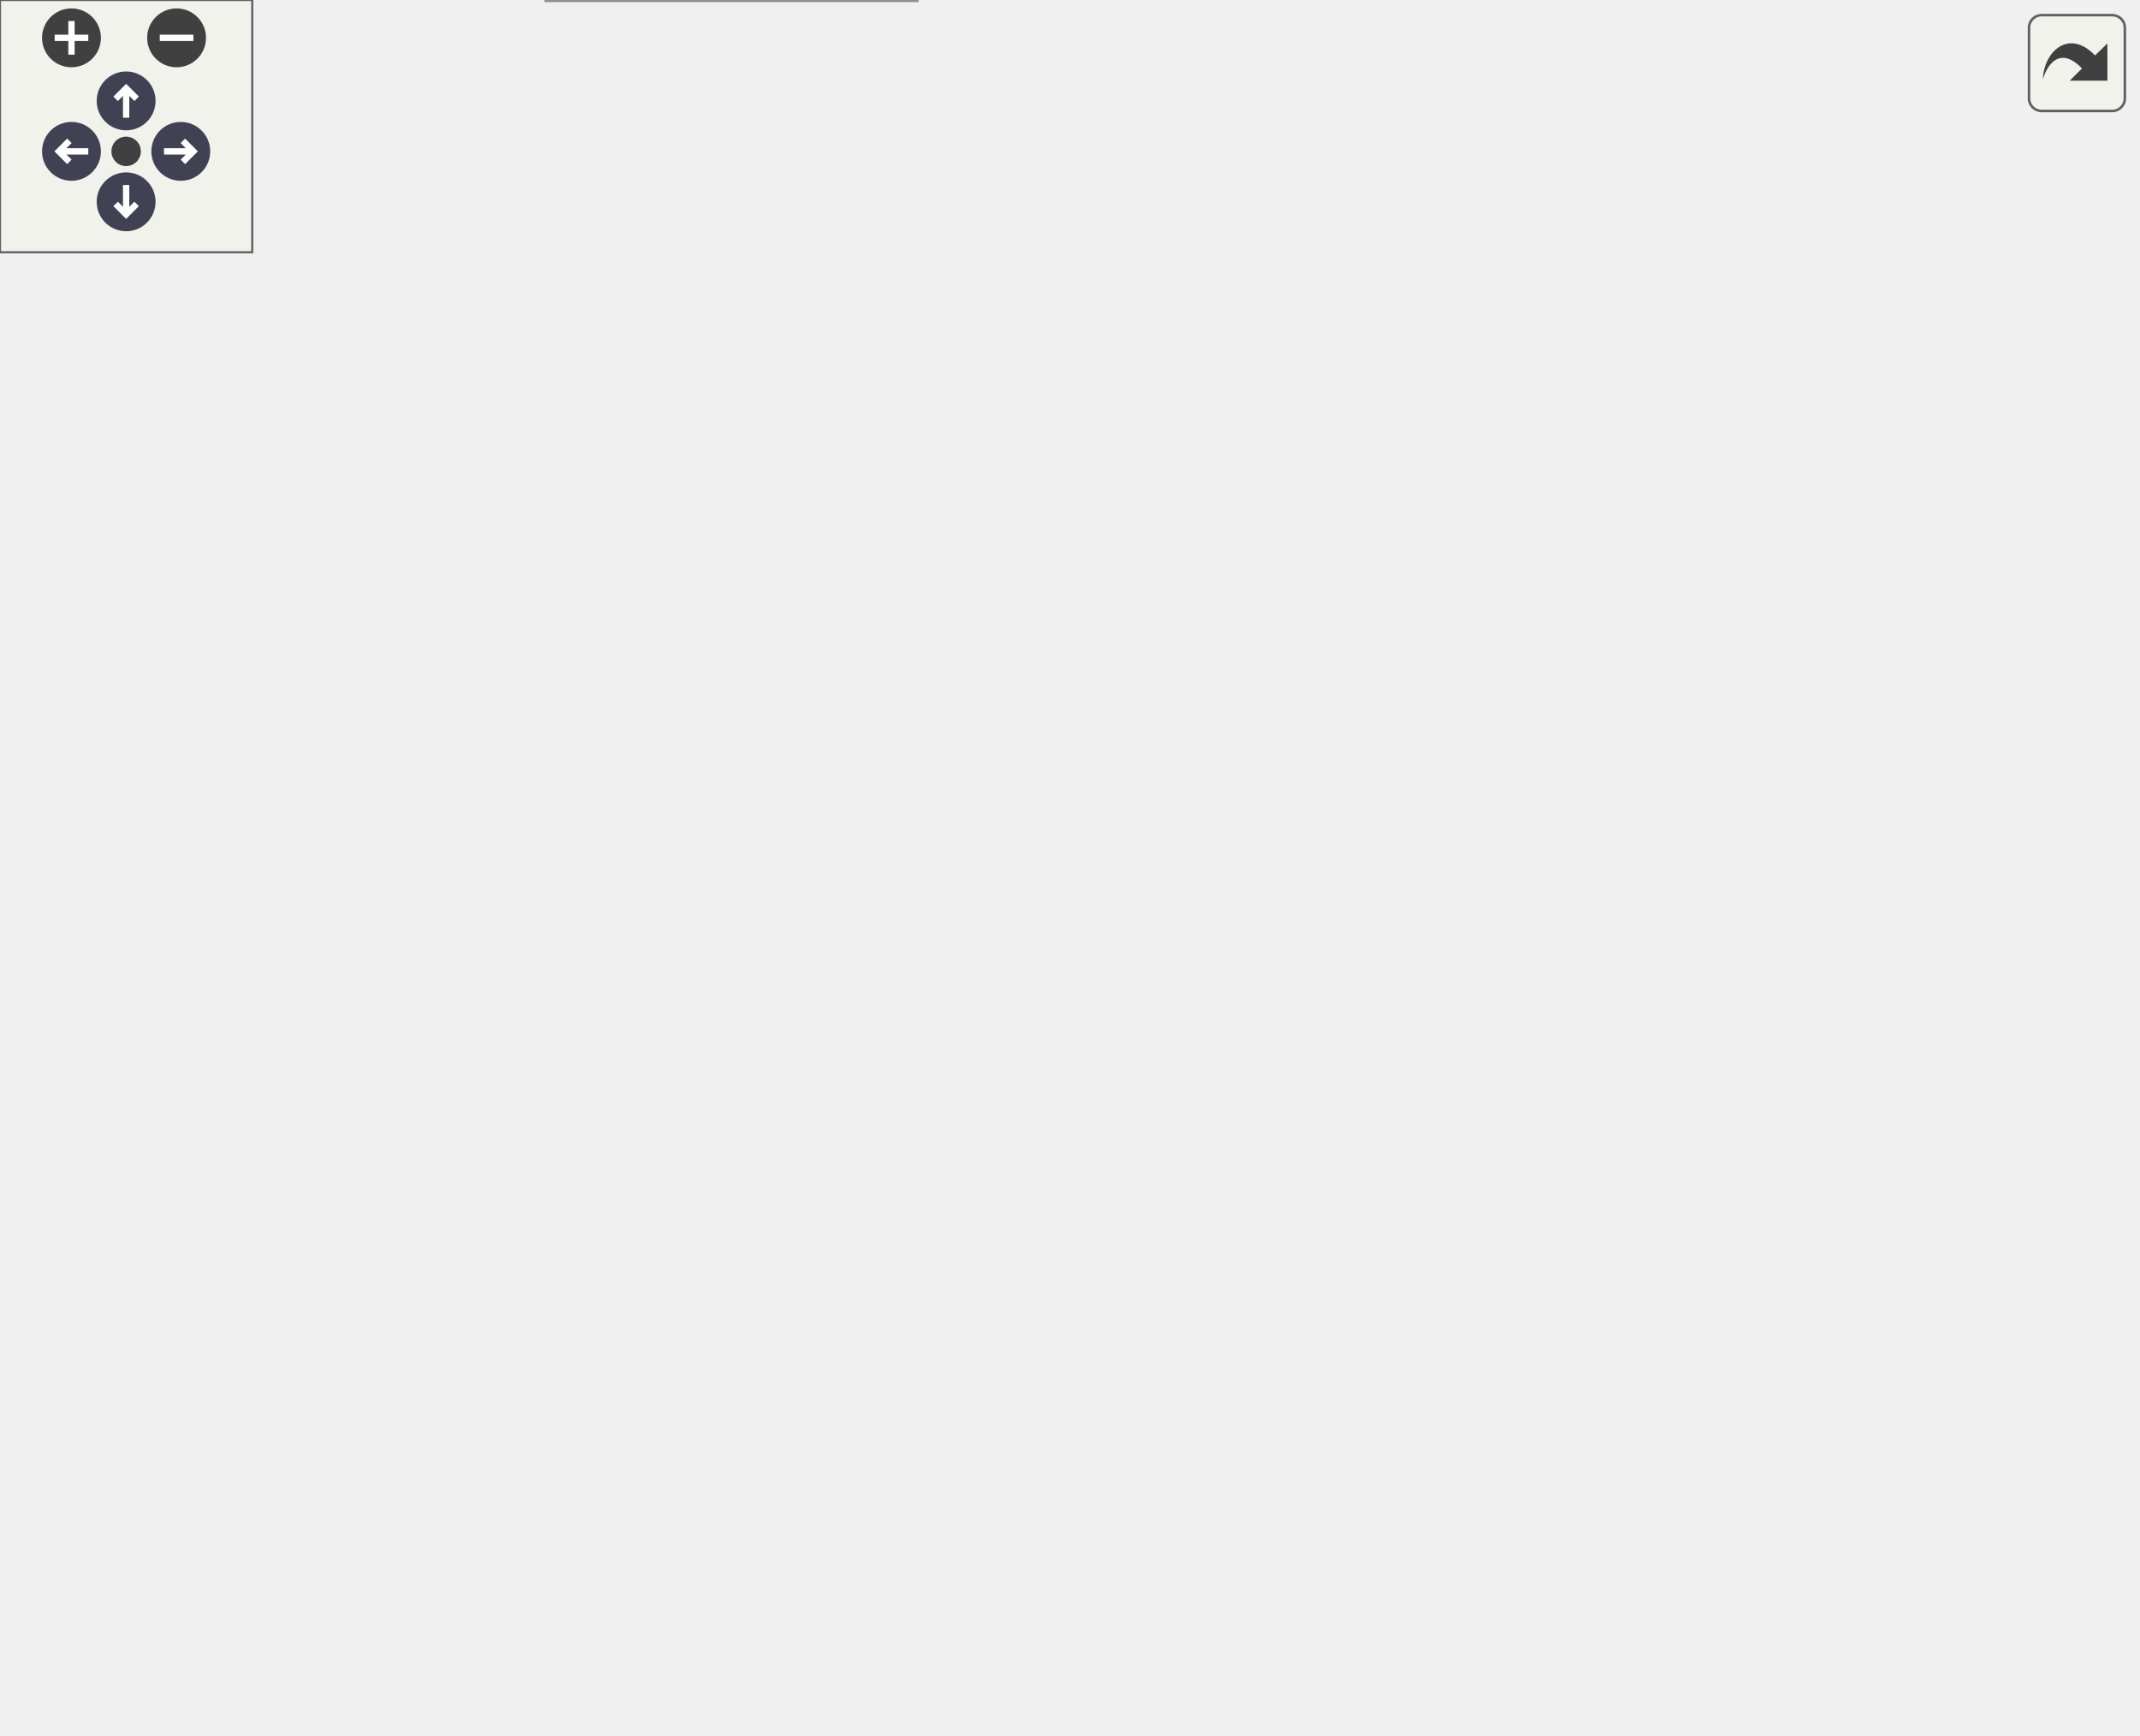
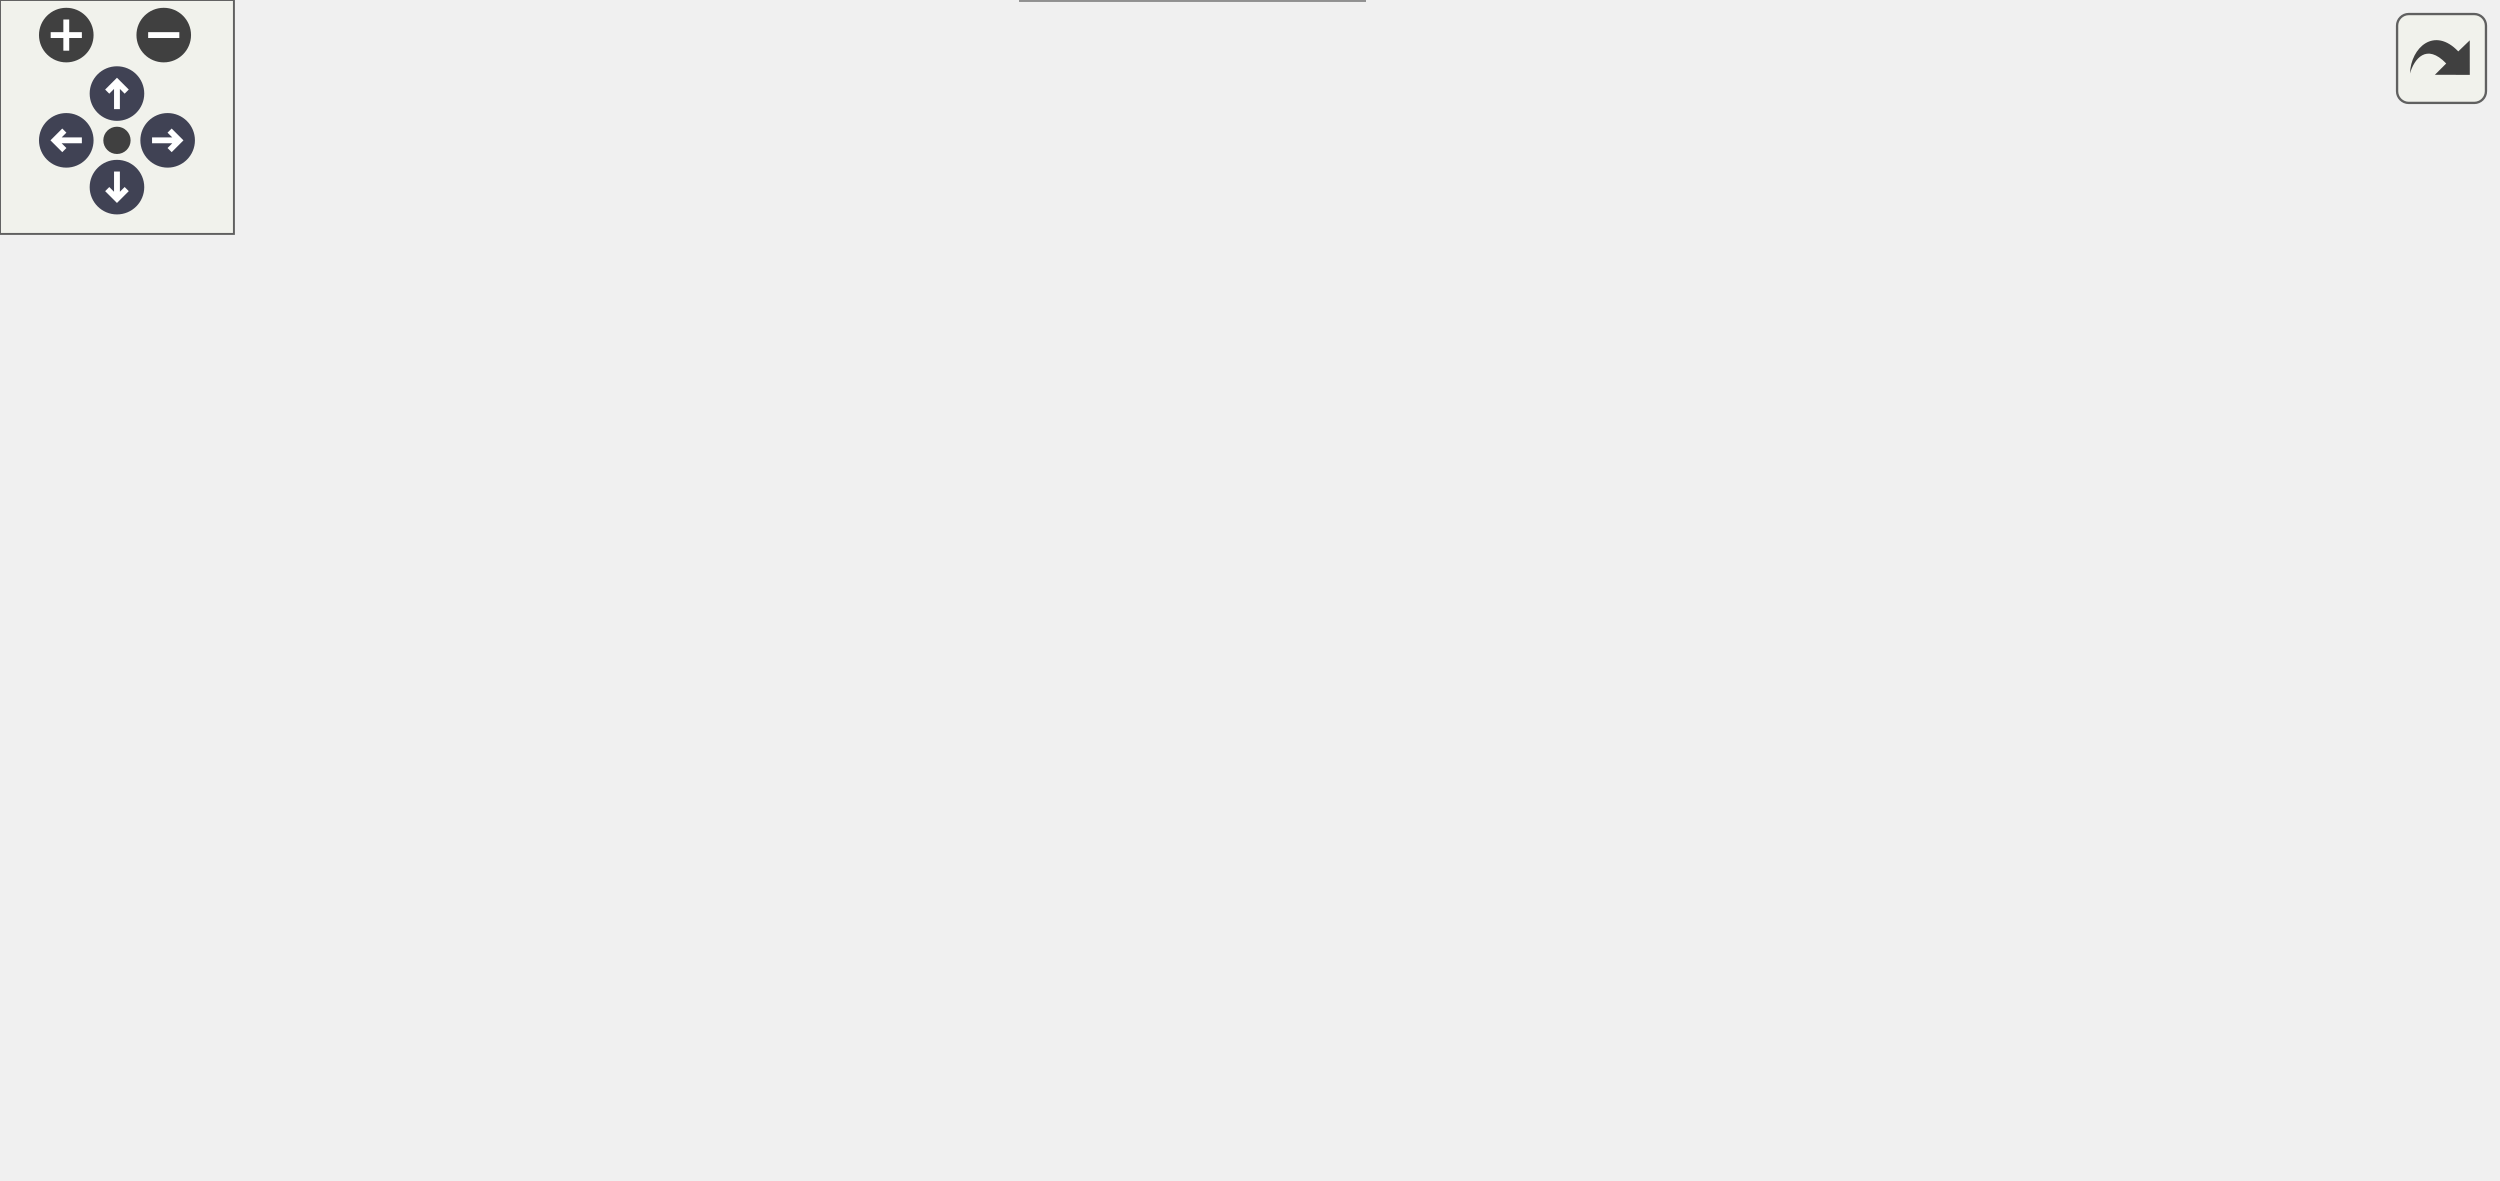
<svg xmlns="http://www.w3.org/2000/svg" xmlns:xlink="http://www.w3.org/1999/xlink" id="main" version="1.1" xml:space="preserve">
  <style type="text/css">
.node, .edge {opacity: 0.7;}
.node.selected, .edge.selected {opacity: 1;}
.edge:hover path { stroke: red; }
.edge:hover polygon { stroke: red; fill: red; }
</style>
  <defs>
    <circle id="rim" cx="0" cy="0" r="7" />
    <circle id="rim2" cx="0" cy="0" r="3.5" />
    <g id="zoomPlus">
      <use xlink:href="#rim" fill="#404040">
        <set attributeName="fill" to="#808080" begin="zoomplus.mouseover" end="zoomplus.mouseout" />
      </use>
      <path d="M-4,0h8M0,-4v8" fill="none" stroke="white" stroke-width="1.5" pointer-events="none" />
    </g>
    <g id="zoomMin">
      <use xlink:href="#rim" fill="#404040">
        <set attributeName="fill" to="#808080" begin="zoomminus.mouseover" end="zoomminus.mouseout" />
      </use>
      <path d="M-4,0h8" fill="none" stroke="white" stroke-width="1.5" pointer-events="none" />
    </g>
    <g id="arrowUp" transform="translate(30 24)">
      <use xlink:href="#rim" />
      <path pointer-events="none" fill="none" stroke="white" stroke-width="1.5" d="M0,-3.0v7 M-2.5,-0.5L0,-3.0L2.5,-0.5" />
    </g>
    <g id="arrowRight" transform="rotate(90) translate(36 -43)">
      <use xlink:href="#rim" />
      <path pointer-events="none" fill="none" stroke="white" stroke-width="1.5" d="M0,-3.0v7 M-2.5,-0.5L0,-3.0L2.5,-0.5" />
    </g>
    <g id="arrowDown" transform="rotate(180) translate(-30 -48)">
      <use xlink:href="#rim" />
      <path pointer-events="none" fill="none" stroke="white" stroke-width="1.5" d="M0,-3.0v7 M-2.5,-0.5L0,-3.0L2.5,-0.5" />
    </g>
    <g id="arrowLeft" transform="rotate(270) translate(-36 17)">
      <use xlink:href="#rim" />
      <path pointer-events="none" fill="none" stroke="white" stroke-width="1.5" d="M0,-3.0v7 M-2.5,-0.5L0,-3.0L2.5,-0.5" />
    </g>
    <g id="resetDef">
      <use xlink:href="#rim2" fill="#404040">
        <set attributeName="fill" to="#808080" begin="reset.mouseover" end="reset.mouseout" />
      </use>
    </g>
  </defs>
  <svg id="graph" class="graph">
    <g id="viewport">
      <g id="Node000001" class="node">
        <g id="a_Node000001">
-           <a xlink:title="XXX Text at.">
-             <polygon fill="#999999" stroke="#666666" points="92.5,-126 0,-126 0,-106 92.5,-106 92.5,-126" />
-             <text xml:space="preserve" text-anchor="middle" x="46.25" y="-114.4" font-family="SourceSans" font-size="8.00">svg::styled_text_link</text>
+           <a xlink:title="Text at.">
+             <polygon fill="#999999" stroke="#666666" points="92.5,-192 0,-192 0,-172 92.5,-172 92.5,-192" />
+             <text xml:space="preserve" text-anchor="middle" x="46.25" y="-180.4" font-family="SourceSans" font-size="8.00">svg::styled_text_link</text>
          </a>
        </g>
      </g>
      <g id="Node000002" class="node">
        <g id="a_Node000002">
-           <a xlink:href="group__elements.html#aad29e1daf75bdcd69a39575a6807fa0f" target="_top" xlink:title="Either serialize immediately (as below), or create data structure that adds data to data_vec and then...">
-             <polygon fill="white" stroke="#666666" points="218,-248 130,-248 130,-216 218,-216 218,-248" />
-             <text xml:space="preserve" text-anchor="start" x="138" y="-236.4" font-family="SourceSans" font-size="8.00">svg::text_element::</text>
-             <text xml:space="preserve" text-anchor="middle" x="174" y="-224.4" font-family="SourceSans" font-size="8.00">add_data</text>
+           <a xlink:href="group__elements.html#ada0333b46b2547c6152f3f5811016a12" target="_top" xlink:title=" ">
+             <polygon fill="white" stroke="#666666" points="219.5,-242 128.5,-242 128.5,-210 219.5,-210 219.5,-242" />
+             <text xml:space="preserve" text-anchor="start" x="136.5" y="-230.4" font-family="SourceSans" font-size="8.00">svg::element_base::</text>
+             <text xml:space="preserve" text-anchor="middle" x="174" y="-218.4" font-family="SourceSans" font-size="8.00">add_element</text>
          </a>
        </g>
      </g>
      <g id="edge1_Node000001_Node000002" class="edge">
        <g id="a_edge1_Node000001_Node000002">
          <a xlink:title=" ">
-             <path fill="none" stroke="#63b8ff" d="M58.41,-126.29C78.15,-144.51 119.72,-182.85 146.99,-208.01" />
-             <polygon fill="#63b8ff" stroke="#63b8ff" points="144.46,-210.43 154.18,-214.64 149.21,-205.29 144.46,-210.43" />
+             <path fill="none" stroke="#63b8ff" d="M77.05,-192.43C89.2,-196.68 103.66,-201.74 117.62,-206.62" />
+             <polygon fill="#63b8ff" stroke="#63b8ff" points="116.13,-209.81 126.72,-209.81 118.44,-203.2 116.13,-209.81" />
+           </a>
+         </g>
+       </g>
+       <g id="Node000004" class="node">
+         <g id="a_Node000004">
+           <a xlink:href="group__elements.html#acafbdd950c6c2639c9d376c3eab696e5" target="_top" xlink:title=" ">
+             <polygon fill="white" stroke="#666666" points="485.88,-209 394.88,-209 394.88,-177 485.88,-177 485.88,-209" />
+             <text xml:space="preserve" text-anchor="start" x="402.88" y="-197.4" font-family="SourceSans" font-size="8.00">svg::element_base::</text>
+             <text xml:space="preserve" text-anchor="middle" x="440.38" y="-185.4" font-family="SourceSans" font-size="8.00">add_raw</text>
+           </a>
+         </g>
+       </g>
+       <g id="edge3_Node000001_Node000004" class="edge">
+         <g id="a_edge3_Node000001_Node000004">
+           <a xlink:title=" ">
+             <path fill="none" stroke="#63b8ff" d="M93,-183.28C165.21,-185.31 305.4,-189.24 383.47,-191.43" />
+             <polygon fill="#63b8ff" stroke="#63b8ff" points="382.91,-194.92 393.01,-191.7 383.11,-187.92 382.91,-194.92" />
+           </a>
+         </g>
+       </g>
+       <g id="Node000005" class="node">
+         <g id="a_Node000005">
+           <a xlink:href="namespacesvg.html#a74ca2344cea417d9107d56f4f53c5b0b" target="_top" xlink:title="Text element at.">
+             <polygon fill="white" stroke="#666666" points="208.62,-101 139.38,-101 139.38,-81 208.62,-81 208.62,-101" />
+             <text xml:space="preserve" text-anchor="middle" x="174" y="-89.4" font-family="SourceSans" font-size="8.00">svg::style_text</text>
+           </a>
+         </g>
+       </g>
+       <g id="edge4_Node000001_Node000005" class="edge">
+         <g id="a_edge4_Node000001_Node000005">
+           <a xlink:title=" ">
+             <path fill="none" stroke="#63b8ff" d="M61.68,-171.56C83.18,-156 123.89,-126.54 149.67,-107.89" />
+             <polygon fill="#63b8ff" stroke="#63b8ff" points="151.47,-110.9 157.52,-102.2 147.36,-105.23 151.47,-110.9" />
+           </a>
+         </g>
+       </g>
+       <g id="Node000003" class="node">
+         <g id="a_Node000003">
+           <a xlink:href="group__elements.html#ad893ef9c13a15464c96d8a85c08af30f" target="_top" xlink:title=" ">
+             <polygon fill="white" stroke="#666666" points="356.25,-236 255.5,-236 255.5,-216 356.25,-216 356.25,-236" />
+             <text xml:space="preserve" text-anchor="middle" x="305.88" y="-224.4" font-family="SourceSans" font-size="8.00">svg::element_base::str</text>
+           </a>
+         </g>
+       </g>
+       <g id="edge2_Node000002_Node000003" class="edge">
+         <g id="a_edge2_Node000002_Node000003">
+           <a xlink:title=" ">
+             <path fill="none" stroke="#63b8ff" d="M219.7,-226C227.48,-226 235.69,-226 243.82,-226" />
+             <polygon fill="#63b8ff" stroke="#63b8ff" points="243.69,-229.5 253.69,-226 243.69,-222.5 243.69,-229.5" />
+           </a>
+         </g>
+       </g>
+       <g id="Node000006" class="node">
+         <g id="a_Node000006">
+           <a xlink:href="group__elements.html#aad29e1daf75bdcd69a39575a6807fa0f" target="_top" xlink:title="Either serialize immediately (as below), or create data structure that adds data to data_vec and then...">
+             <polygon fill="white" stroke="#666666" points="349.88,-132 261.88,-132 261.88,-100 349.88,-100 349.88,-132" />
+             <text xml:space="preserve" text-anchor="start" x="269.88" y="-120.4" font-family="SourceSans" font-size="8.00">svg::text_element::</text>
+             <text xml:space="preserve" text-anchor="middle" x="305.88" y="-108.4" font-family="SourceSans" font-size="8.00">add_data</text>
+           </a>
+         </g>
+       </g>
+       <g id="edge5_Node000005_Node000006" class="edge">
+         <g id="a_edge5_Node000005_Node000006">
+           <a xlink:title=" ">
+             <path fill="none" stroke="#63b8ff" d="M209.12,-97.57C221.81,-100.01 236.55,-102.85 250.6,-105.55" />
+             <polygon fill="#63b8ff" stroke="#63b8ff" points="249.7,-108.94 260.18,-107.4 251.02,-102.07 249.7,-108.94" />
+           </a>
+         </g>
+       </g>
+       <g id="Node000013" class="node">
+         <g id="a_Node000013">
+           <a xlink:href="group__elements.html#ga13c46848317034d16c62a7d2061ba3d6" target="_top" xlink:title=" ">
+             <polygon fill="white" stroke="#666666" points="349.88,-82 261.88,-82 261.88,-50 349.88,-50 349.88,-82" />
+             <text xml:space="preserve" text-anchor="start" x="269.88" y="-70.4" font-family="SourceSans" font-size="8.00">svg::text_element::</text>
+             <text xml:space="preserve" text-anchor="middle" x="305.88" y="-58.4" font-family="SourceSans" font-size="8.00">finish_element</text>
+           </a>
+         </g>
+       </g>
+       <g id="edge15_Node000005_Node000013" class="edge">
+         <g id="a_edge15_Node000005_Node000013">
+           <a xlink:title=" ">
+             <path fill="none" stroke="#63b8ff" d="M209.12,-84.43C221.81,-81.99 236.55,-79.15 250.6,-76.45" />
+             <polygon fill="#63b8ff" stroke="#63b8ff" points="251.02,-79.93 260.18,-74.6 249.7,-73.06 251.02,-79.93" />
+           </a>
+         </g>
+       </g>
+       <g id="Node000014" class="node">
+         <g id="a_Node000014">
+           <a xlink:href="group__elements.html#ae45bec611a6ec17ea46aab6d680ae042" target="_top" xlink:title=" ">
+             <polygon fill="white" stroke="#666666" points="349.88,-32 261.88,-32 261.88,0 349.88,0 349.88,-32" />
+             <text xml:space="preserve" text-anchor="start" x="269.88" y="-20.4" font-family="SourceSans" font-size="8.00">svg::text_element::</text>
+             <text xml:space="preserve" text-anchor="middle" x="305.88" y="-8.4" font-family="SourceSans" font-size="8.00">start_element</text>
+           </a>
+         </g>
+       </g>
+       <g id="edge16_Node000005_Node000014" class="edge">
+         <g id="a_edge16_Node000005_Node000014">
+           <a xlink:title=" ">
+             <path fill="none" stroke="#63b8ff" d="M190.79,-80.62C206.85,-70.21 232.56,-53.9 255.5,-41 257.42,-39.92 259.38,-38.84 261.38,-37.76" />
+             <polygon fill="#63b8ff" stroke="#63b8ff" points="262.93,-40.9 270.13,-33.13 259.65,-34.71 262.93,-40.9" />
+           </a>
+         </g>
+       </g>
+       <g id="edge10_Node000006_Node000004" class="edge">
+         <g id="a_edge10_Node000006_Node000004">
+           <a xlink:title=" ">
+             <path fill="none" stroke="#63b8ff" d="M334.97,-132.33C354.39,-143.61 380.43,-158.74 401.64,-171.07" />
+             <polygon fill="#63b8ff" stroke="#63b8ff" points="399.6,-173.93 410.01,-175.93 403.12,-167.88 399.6,-173.93" />
          </a>
        </g>
      </g>
      <g id="Node000007" class="node">
        <g id="a_Node000007">
-           <a xlink:href="group__elements.html#acafbdd950c6c2639c9d376c3eab696e5" target="_top" xlink:title=" ">
-             <polygon fill="white" stroke="#666666" points="351.38,-176 260.38,-176 260.38,-144 351.38,-144 351.38,-176" />
-             <text xml:space="preserve" text-anchor="start" x="268.38" y="-164.4" font-family="SourceSans" font-size="8.00">svg::element_base::</text>
-             <text xml:space="preserve" text-anchor="middle" x="305.88" y="-152.4" font-family="SourceSans" font-size="8.00">add_raw</text>
-           </a>
-         </g>
-       </g>
-       <g id="edge13_Node000001_Node000007" class="edge">
-         <g id="a_edge13_Node000001_Node000007">
-           <a xlink:title=" ">
-             <path fill="none" stroke="#63b8ff" d="M76.23,-126.4C91.58,-131.52 110.86,-137.37 128.5,-141 168.2,-149.17 213.71,-153.96 248.55,-156.69" />
-             <polygon fill="#63b8ff" stroke="#63b8ff" points="248.19,-160.17 258.42,-157.42 248.71,-153.19 248.19,-160.17" />
+           <a xlink:href="structsvg_1_1typography.html#adbc62f74f1fed3f7c77567250f084f83" target="_top" xlink:title=" ">
+             <polygon fill="white" stroke="#666666" points="488.5,-121 392.25,-121 392.25,-89 488.5,-89 488.5,-121" />
+             <text xml:space="preserve" text-anchor="start" x="400.25" y="-109.4" font-family="SourceSans" font-size="8.00">svg::typography::add</text>
+             <text xml:space="preserve" text-anchor="middle" x="440.38" y="-97.4" font-family="SourceSans" font-size="8.00">_attribute</text>
+           </a>
+         </g>
+       </g>
+       <g id="edge6_Node000006_Node000007" class="edge">
+         <g id="a_edge6_Node000006_Node000007">
+           <a xlink:title=" ">
+             <path fill="none" stroke="#63b8ff" d="M350.26,-112.4C359.91,-111.6 370.3,-110.73 380.46,-109.89" />
+             <polygon fill="#63b8ff" stroke="#63b8ff" points="380.59,-113.39 390.27,-109.08 380.01,-106.42 380.59,-113.39" />
+           </a>
+         </g>
+       </g>
+       <g id="Node000008" class="node">
+         <g id="a_Node000008">
+           <a xlink:href="namespacesvg.html#a48ac748e89e22789d1772326a98dd7b6" target="_top" xlink:title=" ">
+             <polygon fill="white" stroke="#666666" points="626,-159 538.75,-159 538.75,-139 626,-139 626,-159" />
+             <text xml:space="preserve" text-anchor="middle" x="582.38" y="-147.4" font-family="SourceSans" font-size="8.00">svg::string_replace</text>
+           </a>
+         </g>
+       </g>
+       <g id="edge13_Node000006_Node000008" class="edge">
+         <g id="a_edge13_Node000006_Node000008">
+           <a xlink:title=" ">
+             <path fill="none" stroke="#63b8ff" d="M350.23,-123.65C363.67,-125.87 378.55,-128.19 392.25,-130 437.61,-135.99 489.32,-141.07 527.19,-144.46" />
+             <polygon fill="#63b8ff" stroke="#63b8ff" points="526.7,-147.93 536.96,-145.33 527.31,-140.96 526.7,-147.93" />
+           </a>
+         </g>
+       </g>
+       <g id="Node000009" class="node">
+         <g id="a_Node000009">
+           <a xlink:href="namespacesvg.html#a36b1c48ad4601b205790e3772ad0a7b6" target="_top" xlink:title=" ">
+             <polygon fill="white" stroke="#666666" points="615.88,-71 548.88,-71 548.88,-51 615.88,-51 615.88,-71" />
+             <text xml:space="preserve" text-anchor="middle" x="582.38" y="-59.4" font-family="SourceSans" font-size="8.00">svg::to_string</text>
+           </a>
+         </g>
+       </g>
+       <g id="edge14_Node000006_Node000009" class="edge">
+         <g id="a_edge14_Node000006_Node000009">
+           <a xlink:title=" ">
+             <path fill="none" stroke="#63b8ff" d="M339.32,-99.61C354.94,-92.43 374.17,-84.61 392.25,-80 440.79,-67.63 498.26,-63.25 537.01,-61.73" />
+             <polygon fill="#63b8ff" stroke="#63b8ff" points="537.01,-65.23 546.89,-61.4 536.77,-58.24 537.01,-65.23" />
+           </a>
+         </g>
+       </g>
+       <g id="Node000011" class="node">
+         <g id="a_Node000011">
+           <a xlink:href="group__elements.html#a53d72a7ff728ad1d4d027254530bcf3d" target="_top" xlink:title=" ">
+             <polygon fill="white" stroke="#666666" points="485.88,-33 394.88,-33 394.88,-1 485.88,-1 485.88,-33" />
+             <text xml:space="preserve" text-anchor="start" x="402.88" y="-21.4" font-family="SourceSans" font-size="8.00">svg::element_base::</text>
+             <text xml:space="preserve" text-anchor="middle" x="440.38" y="-9.4" font-family="SourceSans" font-size="8.00">add_transform</text>
+           </a>
+         </g>
+       </g>
+       <g id="edge11_Node000006_Node000011" class="edge">
+         <g id="a_edge11_Node000006_Node000011">
+           <a xlink:title=" ">
+             <path fill="none" stroke="#63b8ff" d="M343.55,-99.64C348.01,-97.02 352.36,-94.13 356.25,-91 375.95,-75.17 373.35,-63.77 392.25,-47 395.01,-44.55 397.98,-42.17 401.05,-39.89" />
+             <polygon fill="#63b8ff" stroke="#63b8ff" points="402.96,-42.83 409.18,-34.24 398.97,-37.08 402.96,-42.83" />
+           </a>
+         </g>
+       </g>
+       <g id="edge7_Node000007_Node000008" class="edge">
+         <g id="a_edge7_Node000007_Node000008">
+           <a xlink:title=" ">
+             <path fill="none" stroke="#63b8ff" d="M488.77,-119.9C504.48,-124.83 521.88,-130.3 537.32,-135.15" />
+             <polygon fill="#63b8ff" stroke="#63b8ff" points="536.13,-138.45 546.72,-138.11 538.23,-131.77 536.13,-138.45" />
+           </a>
+         </g>
+       </g>
+       <g id="edge8_Node000007_Node000009" class="edge">
+         <g id="a_edge8_Node000007_Node000009">
+           <a xlink:title=" ">
+             <path fill="none" stroke="#63b8ff" d="M488.77,-90.1C504.6,-85.13 522.16,-79.61 537.7,-74.73" />
+             <polygon fill="#63b8ff" stroke="#63b8ff" points="538.66,-78.09 547.15,-71.76 536.56,-71.42 538.66,-78.09" />
          </a>
        </g>
      </g>
      <g id="Node000010" class="node">
        <g id="a_Node000010">
-           <a xlink:href="group__elements.html#ada0333b46b2547c6152f3f5811016a12" target="_top" xlink:title=" ">
-             <polygon fill="white" stroke="#666666" points="219.5,-132 128.5,-132 128.5,-100 219.5,-100 219.5,-132" />
-             <text xml:space="preserve" text-anchor="start" x="136.5" y="-120.4" font-family="SourceSans" font-size="8.00">svg::element_base::</text>
-             <text xml:space="preserve" text-anchor="middle" x="174" y="-108.4" font-family="SourceSans" font-size="8.00">add_element</text>
-           </a>
-         </g>
-       </g>
-       <g id="edge11_Node000001_Node000010" class="edge">
-         <g id="a_edge11_Node000001_Node000010">
-           <a xlink:title=" ">
-             <path fill="none" stroke="#63b8ff" d="M92.65,-116C100.49,-116 108.73,-116 116.81,-116" />
-             <polygon fill="#63b8ff" stroke="#63b8ff" points="116.58,-119.5 126.58,-116 116.58,-112.5 116.58,-119.5" />
+           <a xlink:href="structsvg_1_1typography.html#a174c1ffb4e56214d71523ffe7e422561" target="_top" xlink:title=" ">
+             <polygon fill="white" stroke="#666666" points="626.75,-121 538,-121 538,-89 626.75,-89 626.75,-121" />
+             <text xml:space="preserve" text-anchor="start" x="546" y="-109.4" font-family="SourceSans" font-size="8.00">svg::typography::to</text>
+             <text xml:space="preserve" text-anchor="middle" x="582.38" y="-97.4" font-family="SourceSans" font-size="8.00">_string</text>
+           </a>
+         </g>
+       </g>
+       <g id="edge9_Node000007_Node000010" class="edge">
+         <g id="a_edge9_Node000007_Node000010">
+           <a xlink:title=" ">
+             <path fill="none" stroke="#63b8ff" d="M488.77,-105C500.92,-105 514.08,-105 526.57,-105" />
+             <polygon fill="#63b8ff" stroke="#63b8ff" points="526.28,-108.5 536.28,-105 526.28,-101.5 526.28,-108.5" />
          </a>
        </g>
      </g>
      <g id="Node000012" class="node">
        <g id="a_Node000012">
-           <a xlink:href="group__elements.html#ga13c46848317034d16c62a7d2061ba3d6" target="_top" xlink:title=" ">
-             <polygon fill="white" stroke="#666666" points="218,-82 130,-82 130,-50 218,-50 218,-82" />
-             <text xml:space="preserve" text-anchor="start" x="138" y="-70.4" font-family="SourceSans" font-size="8.00">svg::text_element::</text>
-             <text xml:space="preserve" text-anchor="middle" x="174" y="-58.4" font-family="SourceSans" font-size="8.00">finish_element</text>
-           </a>
-         </g>
-       </g>
-       <g id="edge14_Node000001_Node000012" class="edge">
-         <g id="a_edge14_Node000001_Node000012">
-           <a xlink:title=" ">
-             <path fill="none" stroke="#63b8ff" d="M73.61,-105.52C87.44,-100.02 104.86,-93.09 121.25,-86.58" />
-             <polygon fill="#63b8ff" stroke="#63b8ff" points="122.42,-89.88 130.41,-82.93 119.83,-83.38 122.42,-89.88" />
-           </a>
-         </g>
-       </g>
-       <g id="Node000013" class="node">
-         <g id="a_Node000013">
-           <a xlink:href="group__elements.html#ae45bec611a6ec17ea46aab6d680ae042" target="_top" xlink:title=" ">
-             <polygon fill="white" stroke="#666666" points="218,-32 130,-32 130,0 218,0 218,-32" />
-             <text xml:space="preserve" text-anchor="start" x="138" y="-20.4" font-family="SourceSans" font-size="8.00">svg::text_element::</text>
-             <text xml:space="preserve" text-anchor="middle" x="174" y="-8.4" font-family="SourceSans" font-size="8.00">start_element</text>
-           </a>
-         </g>
-       </g>
-       <g id="edge15_Node000001_Node000013" class="edge">
-         <g id="a_edge15_Node000001_Node000013">
-           <a xlink:title=" ">
-             <path fill="none" stroke="#63b8ff" d="M56.85,-105.72C71.42,-90.46 100.4,-61.43 128.5,-41 129.67,-40.15 130.87,-39.31 132.09,-38.47" />
-             <polygon fill="#63b8ff" stroke="#63b8ff" points="133.95,-41.44 140.5,-33.12 130.19,-35.54 133.95,-41.44" />
-           </a>
-         </g>
-       </g>
-       <g id="Node000003" class="node">
-         <g id="a_Node000003">
-           <a xlink:href="structsvg_1_1typography.html#adbc62f74f1fed3f7c77567250f084f83" target="_top" xlink:title=" ">
-             <polygon fill="white" stroke="#666666" points="354,-314 257.75,-314 257.75,-282 354,-282 354,-314" />
-             <text xml:space="preserve" text-anchor="start" x="265.75" y="-302.4" font-family="SourceSans" font-size="8.00">svg::typography::add</text>
-             <text xml:space="preserve" text-anchor="middle" x="305.88" y="-290.4" font-family="SourceSans" font-size="8.00">_attribute</text>
-           </a>
-         </g>
-       </g>
-       <g id="edge2_Node000002_Node000003" class="edge">
-         <g id="a_edge2_Node000002_Node000003">
-           <a xlink:title=" ">
-             <path fill="none" stroke="#63b8ff" d="M207.44,-248.48C224.14,-256.97 244.72,-267.43 262.65,-276.54" />
-             <polygon fill="#63b8ff" stroke="#63b8ff" points="261,-279.63 271.5,-281.04 264.17,-273.39 261,-279.63" />
-           </a>
-         </g>
-       </g>
-       <g id="Node000004" class="node">
-         <g id="a_Node000004">
-           <a xlink:href="namespacesvg.html#a48ac748e89e22789d1772326a98dd7b6" target="_top" xlink:title=" ">
-             <polygon fill="white" stroke="#666666" points="493.75,-352 406.5,-352 406.5,-332 493.75,-332 493.75,-352" />
-             <text xml:space="preserve" text-anchor="middle" x="450.12" y="-340.4" font-family="SourceSans" font-size="8.00">svg::string_replace</text>
-           </a>
-         </g>
-       </g>
-       <g id="edge9_Node000002_Node000004" class="edge">
-         <g id="a_edge9_Node000002_Node000004">
-           <a xlink:title=" ">
-             <path fill="none" stroke="#63b8ff" d="M183.98,-248.16C196.79,-269.44 222.44,-306.12 255.5,-323 298.71,-345.07 354.4,-348.35 394.95,-346.98" />
-             <polygon fill="#63b8ff" stroke="#63b8ff" points="394.89,-350.49 404.72,-346.54 394.57,-343.5 394.89,-350.49" />
-           </a>
-         </g>
-       </g>
-       <g id="Node000005" class="node">
-         <g id="a_Node000005">
-           <a xlink:href="namespacesvg.html#a36b1c48ad4601b205790e3772ad0a7b6" target="_top" xlink:title=" ">
-             <polygon fill="white" stroke="#666666" points="483.62,-264 416.62,-264 416.62,-244 483.62,-244 483.62,-264" />
-             <text xml:space="preserve" text-anchor="middle" x="450.12" y="-252.4" font-family="SourceSans" font-size="8.00">svg::to_string</text>
-           </a>
-         </g>
-       </g>
-       <g id="edge10_Node000002_Node000005" class="edge">
-         <g id="a_edge10_Node000002_Node000005">
-           <a xlink:title=" ">
-             <path fill="none" stroke="#63b8ff" d="M218.44,-235.49C269.42,-239.58 353.5,-246.33 404.85,-250.45" />
-             <polygon fill="#63b8ff" stroke="#63b8ff" points="404.46,-253.93 414.71,-251.24 405.02,-246.95 404.46,-253.93" />
-           </a>
-         </g>
-       </g>
-       <g id="edge6_Node000002_Node000007" class="edge">
-         <g id="a_edge6_Node000002_Node000007">
-           <a xlink:title=" ">
-             <path fill="none" stroke="#63b8ff" d="M201.97,-215.71C217.5,-206.47 237.45,-194.83 255.5,-185 257.54,-183.89 259.64,-182.76 261.77,-181.63" />
-             <polygon fill="#63b8ff" stroke="#63b8ff" points="263.21,-184.83 270.46,-177.1 259.97,-178.62 263.21,-184.83" />
-           </a>
-         </g>
-       </g>
-       <g id="Node000008" class="node">
-         <g id="a_Node000008">
-           <a xlink:href="group__elements.html#a53d72a7ff728ad1d4d027254530bcf3d" target="_top" xlink:title=" ">
-             <polygon fill="white" stroke="#666666" points="351.38,-226 260.38,-226 260.38,-194 351.38,-194 351.38,-226" />
-             <text xml:space="preserve" text-anchor="start" x="268.38" y="-214.4" font-family="SourceSans" font-size="8.00">svg::element_base::</text>
-             <text xml:space="preserve" text-anchor="middle" x="305.88" y="-202.4" font-family="SourceSans" font-size="8.00">add_transform</text>
-           </a>
-         </g>
-       </g>
-       <g id="edge7_Node000002_Node000008" class="edge">
-         <g id="a_edge7_Node000002_Node000008">
-           <a xlink:title=" ">
-             <path fill="none" stroke="#63b8ff" d="M218.25,-224.67C228,-223.02 238.5,-221.24 248.7,-219.52" />
-             <polygon fill="#63b8ff" stroke="#63b8ff" points="249.27,-222.97 258.55,-217.85 248.1,-216.07 249.27,-222.97" />
-           </a>
-         </g>
-       </g>
-       <g id="edge3_Node000003_Node000004" class="edge">
-         <g id="a_edge3_Node000003_Node000004">
-           <a xlink:title=" ">
-             <path fill="none" stroke="#63b8ff" d="M354.24,-312.65C370.53,-317.69 388.69,-323.31 404.73,-328.27" />
-             <polygon fill="#63b8ff" stroke="#63b8ff" points="403.41,-331.52 414,-331.14 405.48,-324.84 403.41,-331.52" />
-           </a>
-         </g>
-       </g>
-       <g id="edge4_Node000003_Node000005" class="edge">
-         <g id="a_edge4_Node000003_Node000005">
-           <a xlink:title=" ">
-             <path fill="none" stroke="#63b8ff" d="M354.24,-283.35C370.79,-278.23 389.28,-272.51 405.51,-267.49" />
-             <polygon fill="#63b8ff" stroke="#63b8ff" points="406.36,-270.89 414.88,-264.59 404.29,-264.2 406.36,-270.89" />
-           </a>
-         </g>
-       </g>
-       <g id="Node000006" class="node">
-         <g id="a_Node000006">
-           <a xlink:href="structsvg_1_1typography.html#a174c1ffb4e56214d71523ffe7e422561" target="_top" xlink:title=" ">
-             <polygon fill="white" stroke="#666666" points="494.5,-314 405.75,-314 405.75,-282 494.5,-282 494.5,-314" />
-             <text xml:space="preserve" text-anchor="start" x="413.75" y="-302.4" font-family="SourceSans" font-size="8.00">svg::typography::to</text>
-             <text xml:space="preserve" text-anchor="middle" x="450.12" y="-290.4" font-family="SourceSans" font-size="8.00">_string</text>
-           </a>
-         </g>
-       </g>
-       <g id="edge5_Node000003_Node000006" class="edge">
-         <g id="a_edge5_Node000003_Node000006">
-           <a xlink:title=" ">
-             <path fill="none" stroke="#63b8ff" d="M354.24,-298C366.99,-298 380.9,-298 394.03,-298" />
-             <polygon fill="#63b8ff" stroke="#63b8ff" points="393.81,-301.5 403.81,-298 393.81,-294.5 393.81,-301.5" />
-           </a>
-         </g>
-       </g>
-       <g id="Node000009" class="node">
-         <g id="a_Node000009">
          <a xlink:href="group__elements.html#ae50258851ebbaf08c7eebc3fbdbf1ac8" target="_top" xlink:title="Common transforms include rotate(180)">
-             <polygon fill="white" stroke="#666666" points="508,-226 392.25,-226 392.25,-194 508,-194 508,-226" />
-             <text xml:space="preserve" text-anchor="start" x="400.25" y="-214.4" font-family="SourceSans" font-size="8.00">svg::element_base::</text>
-             <text xml:space="preserve" text-anchor="middle" x="450.12" y="-202.4" font-family="SourceSans" font-size="8.00">make_transform_attribute</text>
-           </a>
-         </g>
-       </g>
-       <g id="edge8_Node000008_Node000009" class="edge">
-         <g id="a_edge8_Node000008_Node000009">
-           <a xlink:title=" ">
-             <path fill="none" stroke="#63b8ff" d="M351.49,-210C360.69,-210 370.57,-210 380.39,-210" />
-             <polygon fill="#63b8ff" stroke="#63b8ff" points="380.34,-213.5 390.34,-210 380.34,-206.5 380.34,-213.5" />
-           </a>
-         </g>
-       </g>
-       <g id="Node000011" class="node">
-         <g id="a_Node000011">
-           <a xlink:href="group__elements.html#ad893ef9c13a15464c96d8a85c08af30f" target="_top" xlink:title=" ">
-             <polygon fill="white" stroke="#666666" points="356.25,-126 255.5,-126 255.5,-106 356.25,-106 356.25,-126" />
-             <text xml:space="preserve" text-anchor="middle" x="305.88" y="-114.4" font-family="SourceSans" font-size="8.00">svg::element_base::str</text>
-           </a>
-         </g>
-       </g>
-       <g id="edge12_Node000010_Node000011" class="edge">
-         <g id="a_edge12_Node000010_Node000011">
-           <a xlink:title=" ">
-             <path fill="none" stroke="#63b8ff" d="M219.7,-116C227.48,-116 235.69,-116 243.82,-116" />
-             <polygon fill="#63b8ff" stroke="#63b8ff" points="243.69,-119.5 253.69,-116 243.69,-112.5 243.69,-119.5" />
+             <polygon fill="white" stroke="#666666" points="640.25,-33 524.5,-33 524.5,-1 640.25,-1 640.25,-33" />
+             <text xml:space="preserve" text-anchor="start" x="532.5" y="-21.4" font-family="SourceSans" font-size="8.00">svg::element_base::</text>
+             <text xml:space="preserve" text-anchor="middle" x="582.38" y="-9.4" font-family="SourceSans" font-size="8.00">make_transform_attribute</text>
+           </a>
+         </g>
+       </g>
+       <g id="edge12_Node000011_Node000012" class="edge">
+         <g id="a_edge12_Node000011_Node000012">
+           <a xlink:title=" ">
+             <path fill="none" stroke="#63b8ff" d="M486.06,-17C494.55,-17 503.62,-17 512.67,-17" />
+             <polygon fill="#63b8ff" stroke="#63b8ff" points="512.55,-20.5 522.55,-17 512.55,-13.5 512.55,-20.5" />
          </a>
        </g>
      </g>
    </g>
  </svg>
  <g id="navigator" transform="translate(0 0)" fill="#404254">
    <rect fill="#f2f5e9" fill-opacity="0.5" stroke="#606060" stroke-width=".5" x="0" y="0" width="60" height="60" />
    <use id="zoomplus" xlink:href="#zoomPlus" x="17" y="9" />
    <use id="zoomminus" xlink:href="#zoomMin" x="42" y="9" />
    <use id="reset" xlink:href="#resetDef" x="30" y="36" />
    <use id="arrowup" xlink:href="#arrowUp" x="0" y="0" />
    <use id="arrowright" xlink:href="#arrowRight" x="0" y="0" />
    <use id="arrowdown" xlink:href="#arrowDown" x="0" y="0" />
    <use id="arrowleft" xlink:href="#arrowLeft" x="0" y="0" />
  </g>
  <svg viewBox="0 0 15 15" width="100%" height="30px" preserveAspectRatio="xMaxYMin meet">
    <g id="arrow_out" transform="scale(0.3 0.3)">
      <a xlink:href="namespacesvg_a8ccdcddfa39a7958693ea522fe98528b_cgraph_org.svg" target="_base">
        <rect id="button" ry="5" rx="5" y="6" x="6" height="38" width="38" fill="#f2f5e9" fill-opacity="0.5" stroke="#606060" stroke-width="1.0" />
        <path id="arrow" d="M 11.5,31.437 C 11.94,20.098 22.043,11.323 32.159,21.979 L 37.069,17.246 C 37.069,17.246 37.088,32 37.088,32 L 22.16,31.978 C 22.16,31.978 26.998,27.14 26.998,27.14 C 18.529,18.264 13.292,25.23 11.5,31.437 z" style="fill:#404040;" />
      </a>
    </g>
  </svg>
  <style type="text/css">

[data-mouse-over-selected='false'] { opacity: 0.7; }
[data-mouse-over-selected='true']  { opacity: 1.0; }

</style>
</svg>
